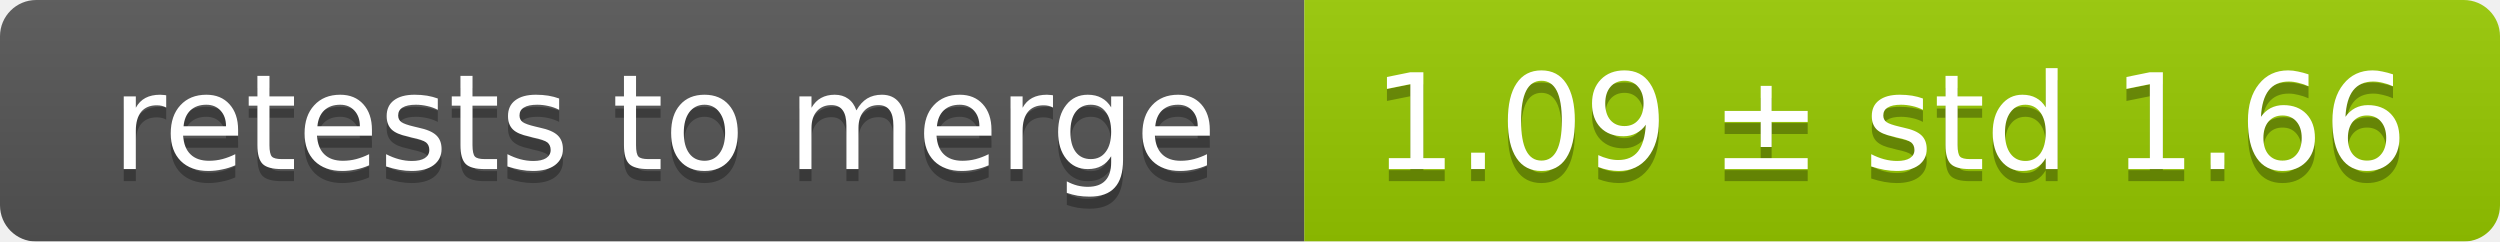
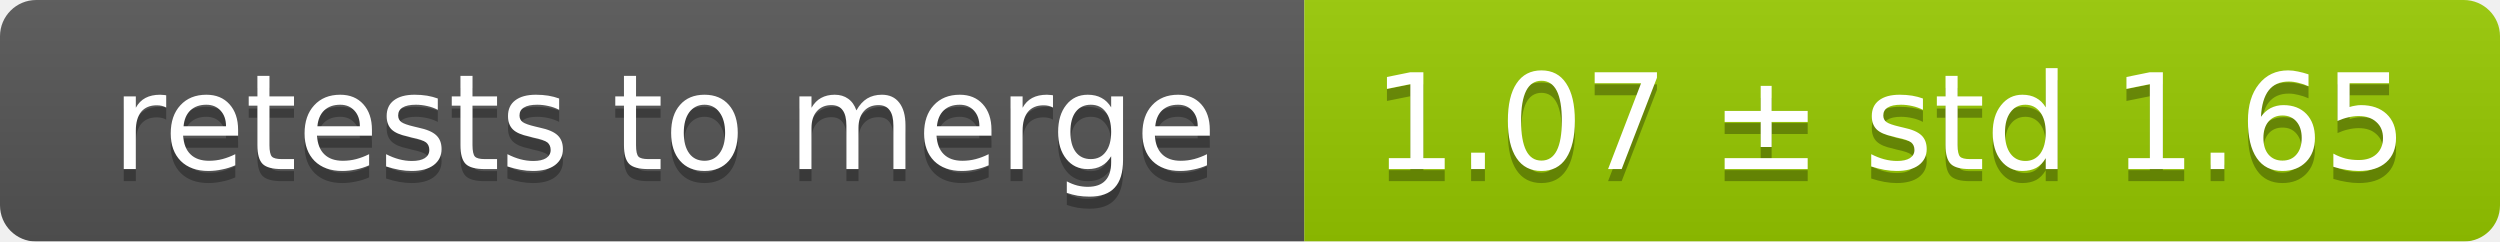
<svg xmlns="http://www.w3.org/2000/svg" width="207" height="20">
  <linearGradient id="smooth" x2="0" y2="100%">
    <stop offset="0" stop-color="#bbb" stop-opacity=".1" />
    <stop offset="1" stop-opacity=".1" />
  </linearGradient>
  <mask id="round">
    <rect width="207" height="20" rx="3" fill="#fff" />
  </mask>
  <g mask="url(#round)">
    <rect width="108" height="20" fill="#555" />
    <rect x="108" width="99" height="20" fill="#97ca00" />
    <rect width="207" height="20" fill="url(#smooth)" />
  </g>
  <g fill="#fff" text-anchor="middle" font-family="DejaVu Sans,Verdana,Geneva,sans-serif" font-size="11">
    <text x="55" y="15" fill="#010101" fill-opacity=".3">retests to merge</text>
    <text x="55" y="14">retests to merge</text>
-     <text x="156.5" y="15" fill="#010101" fill-opacity=".3">1.09 ± std 1.66</text>
-     <text x="156.5" y="14">1.09 ± std 1.66</text>
+     <text x="156.5" y="15" fill="#010101" fill-opacity=".3">1.07 ± std 1.65</text>
+     <text x="156.5" y="14">1.07 ± std 1.65</text>
  </g>
</svg>
